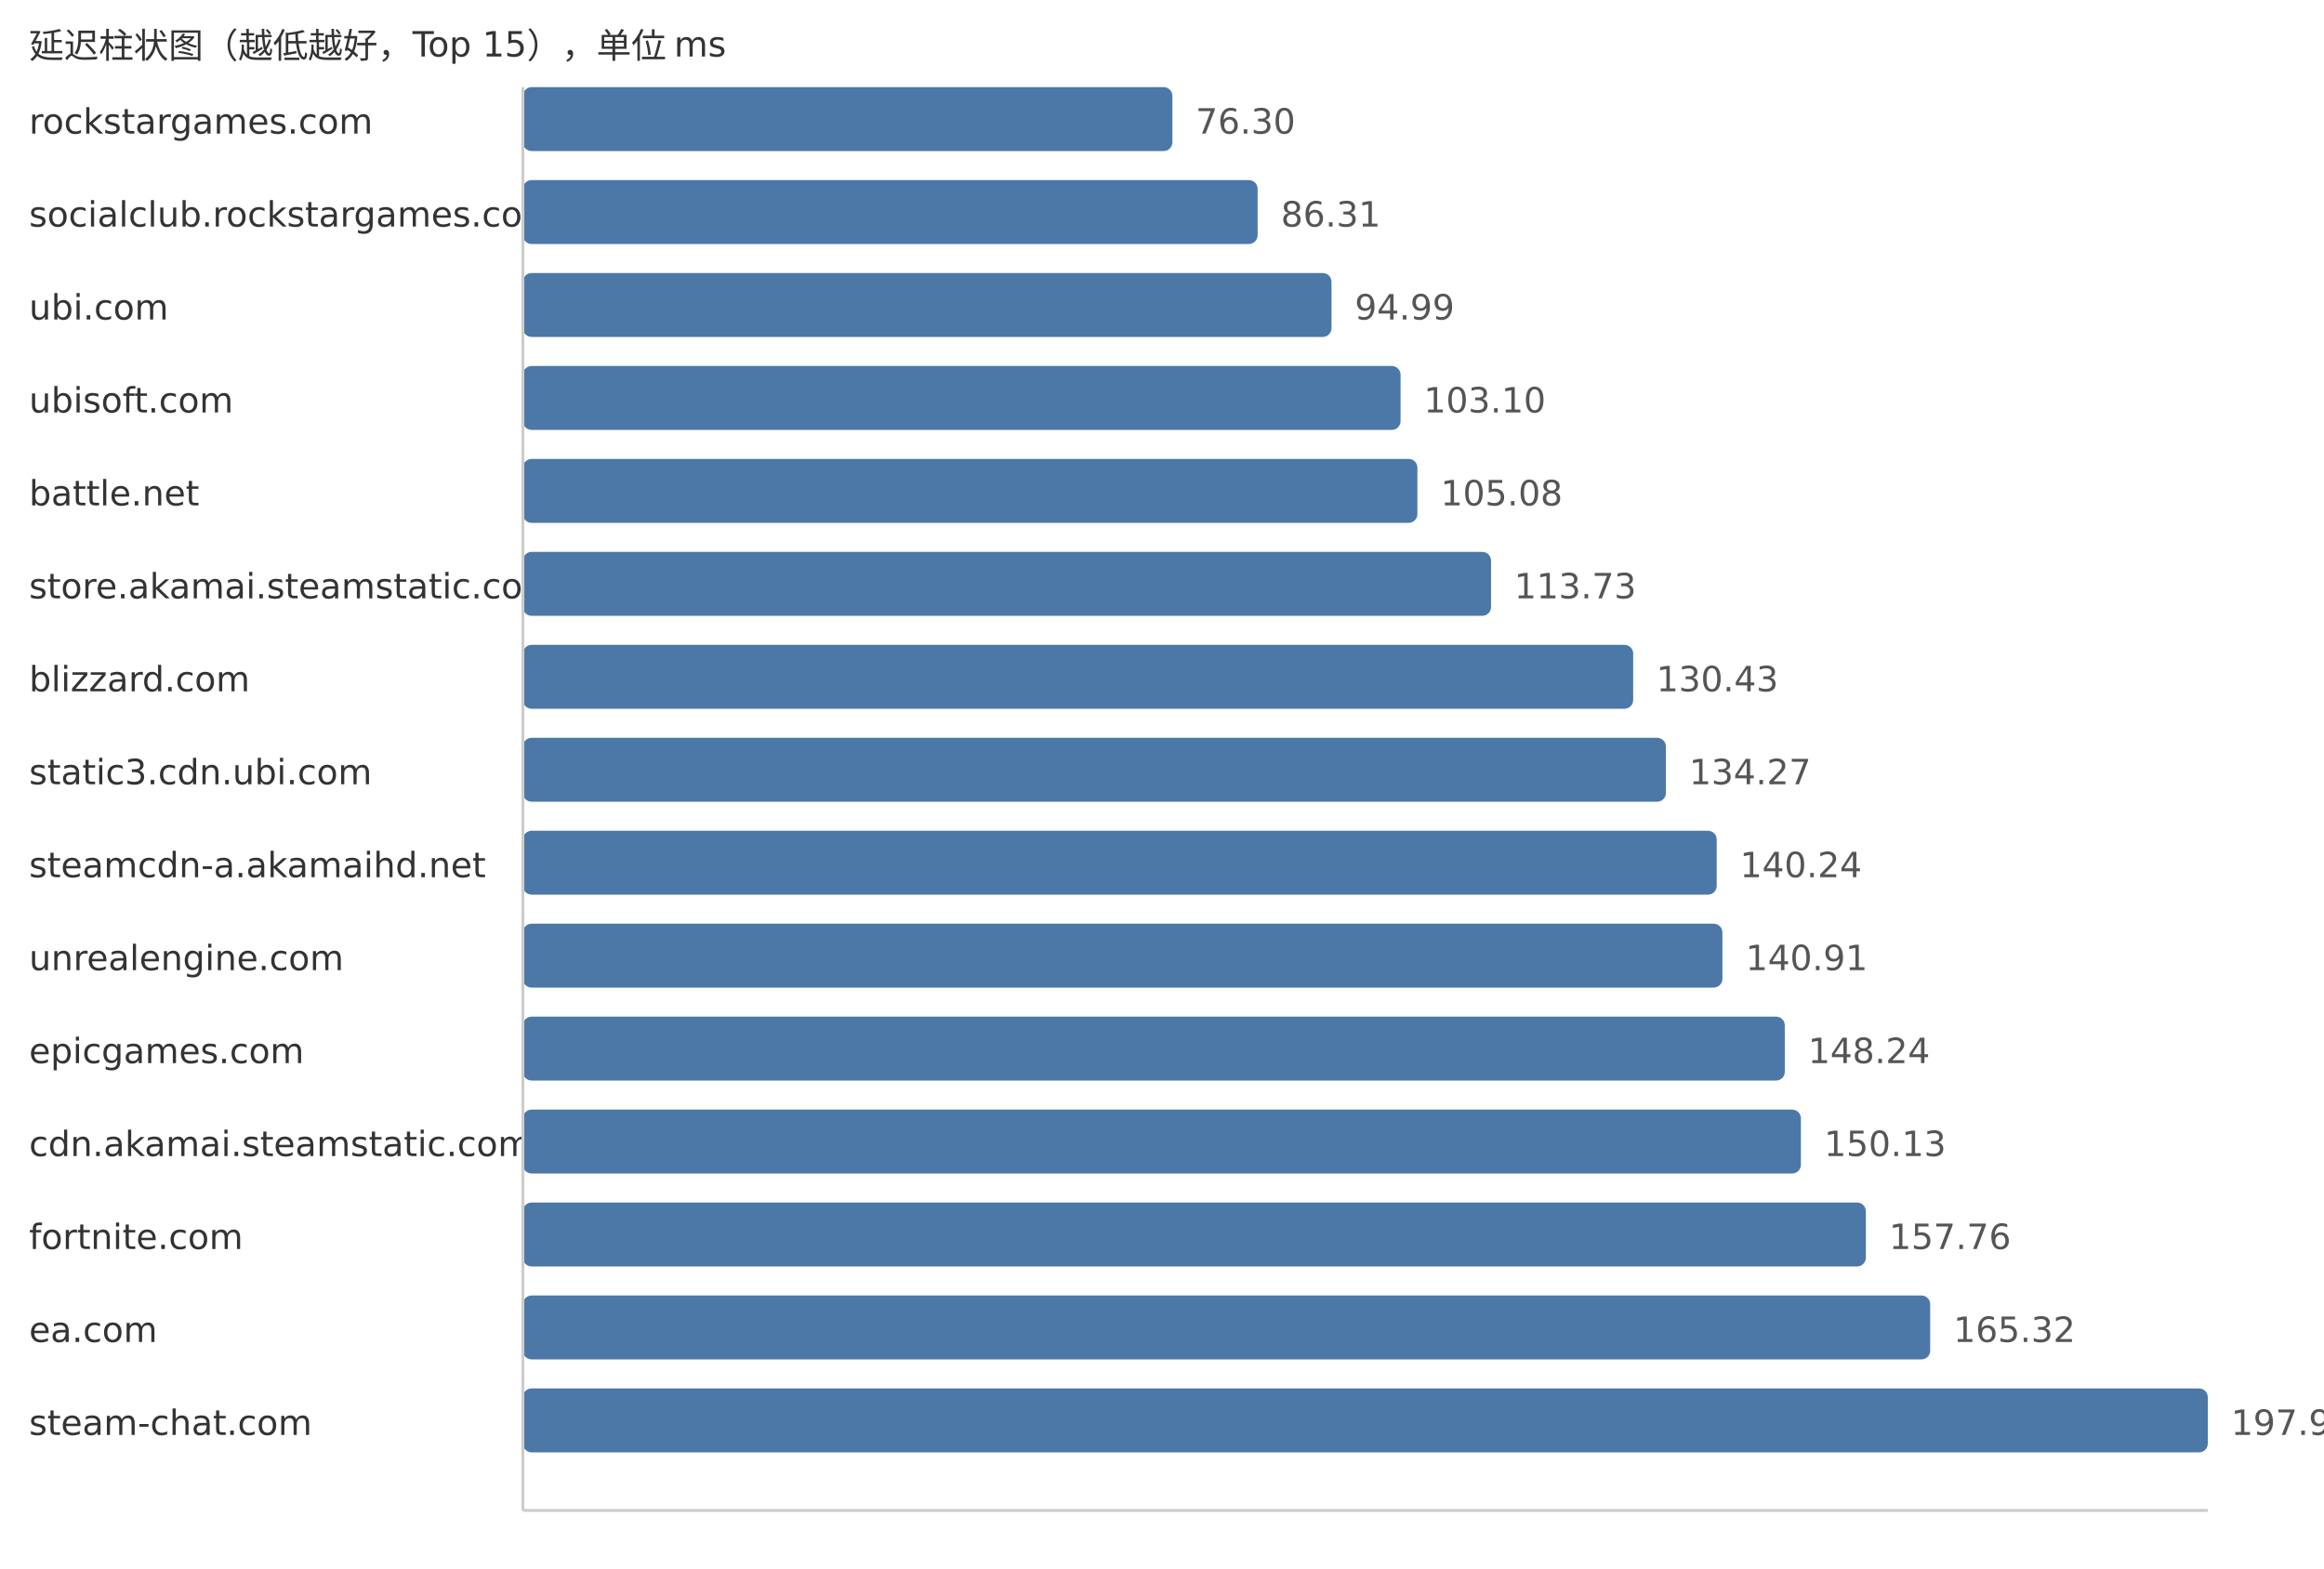
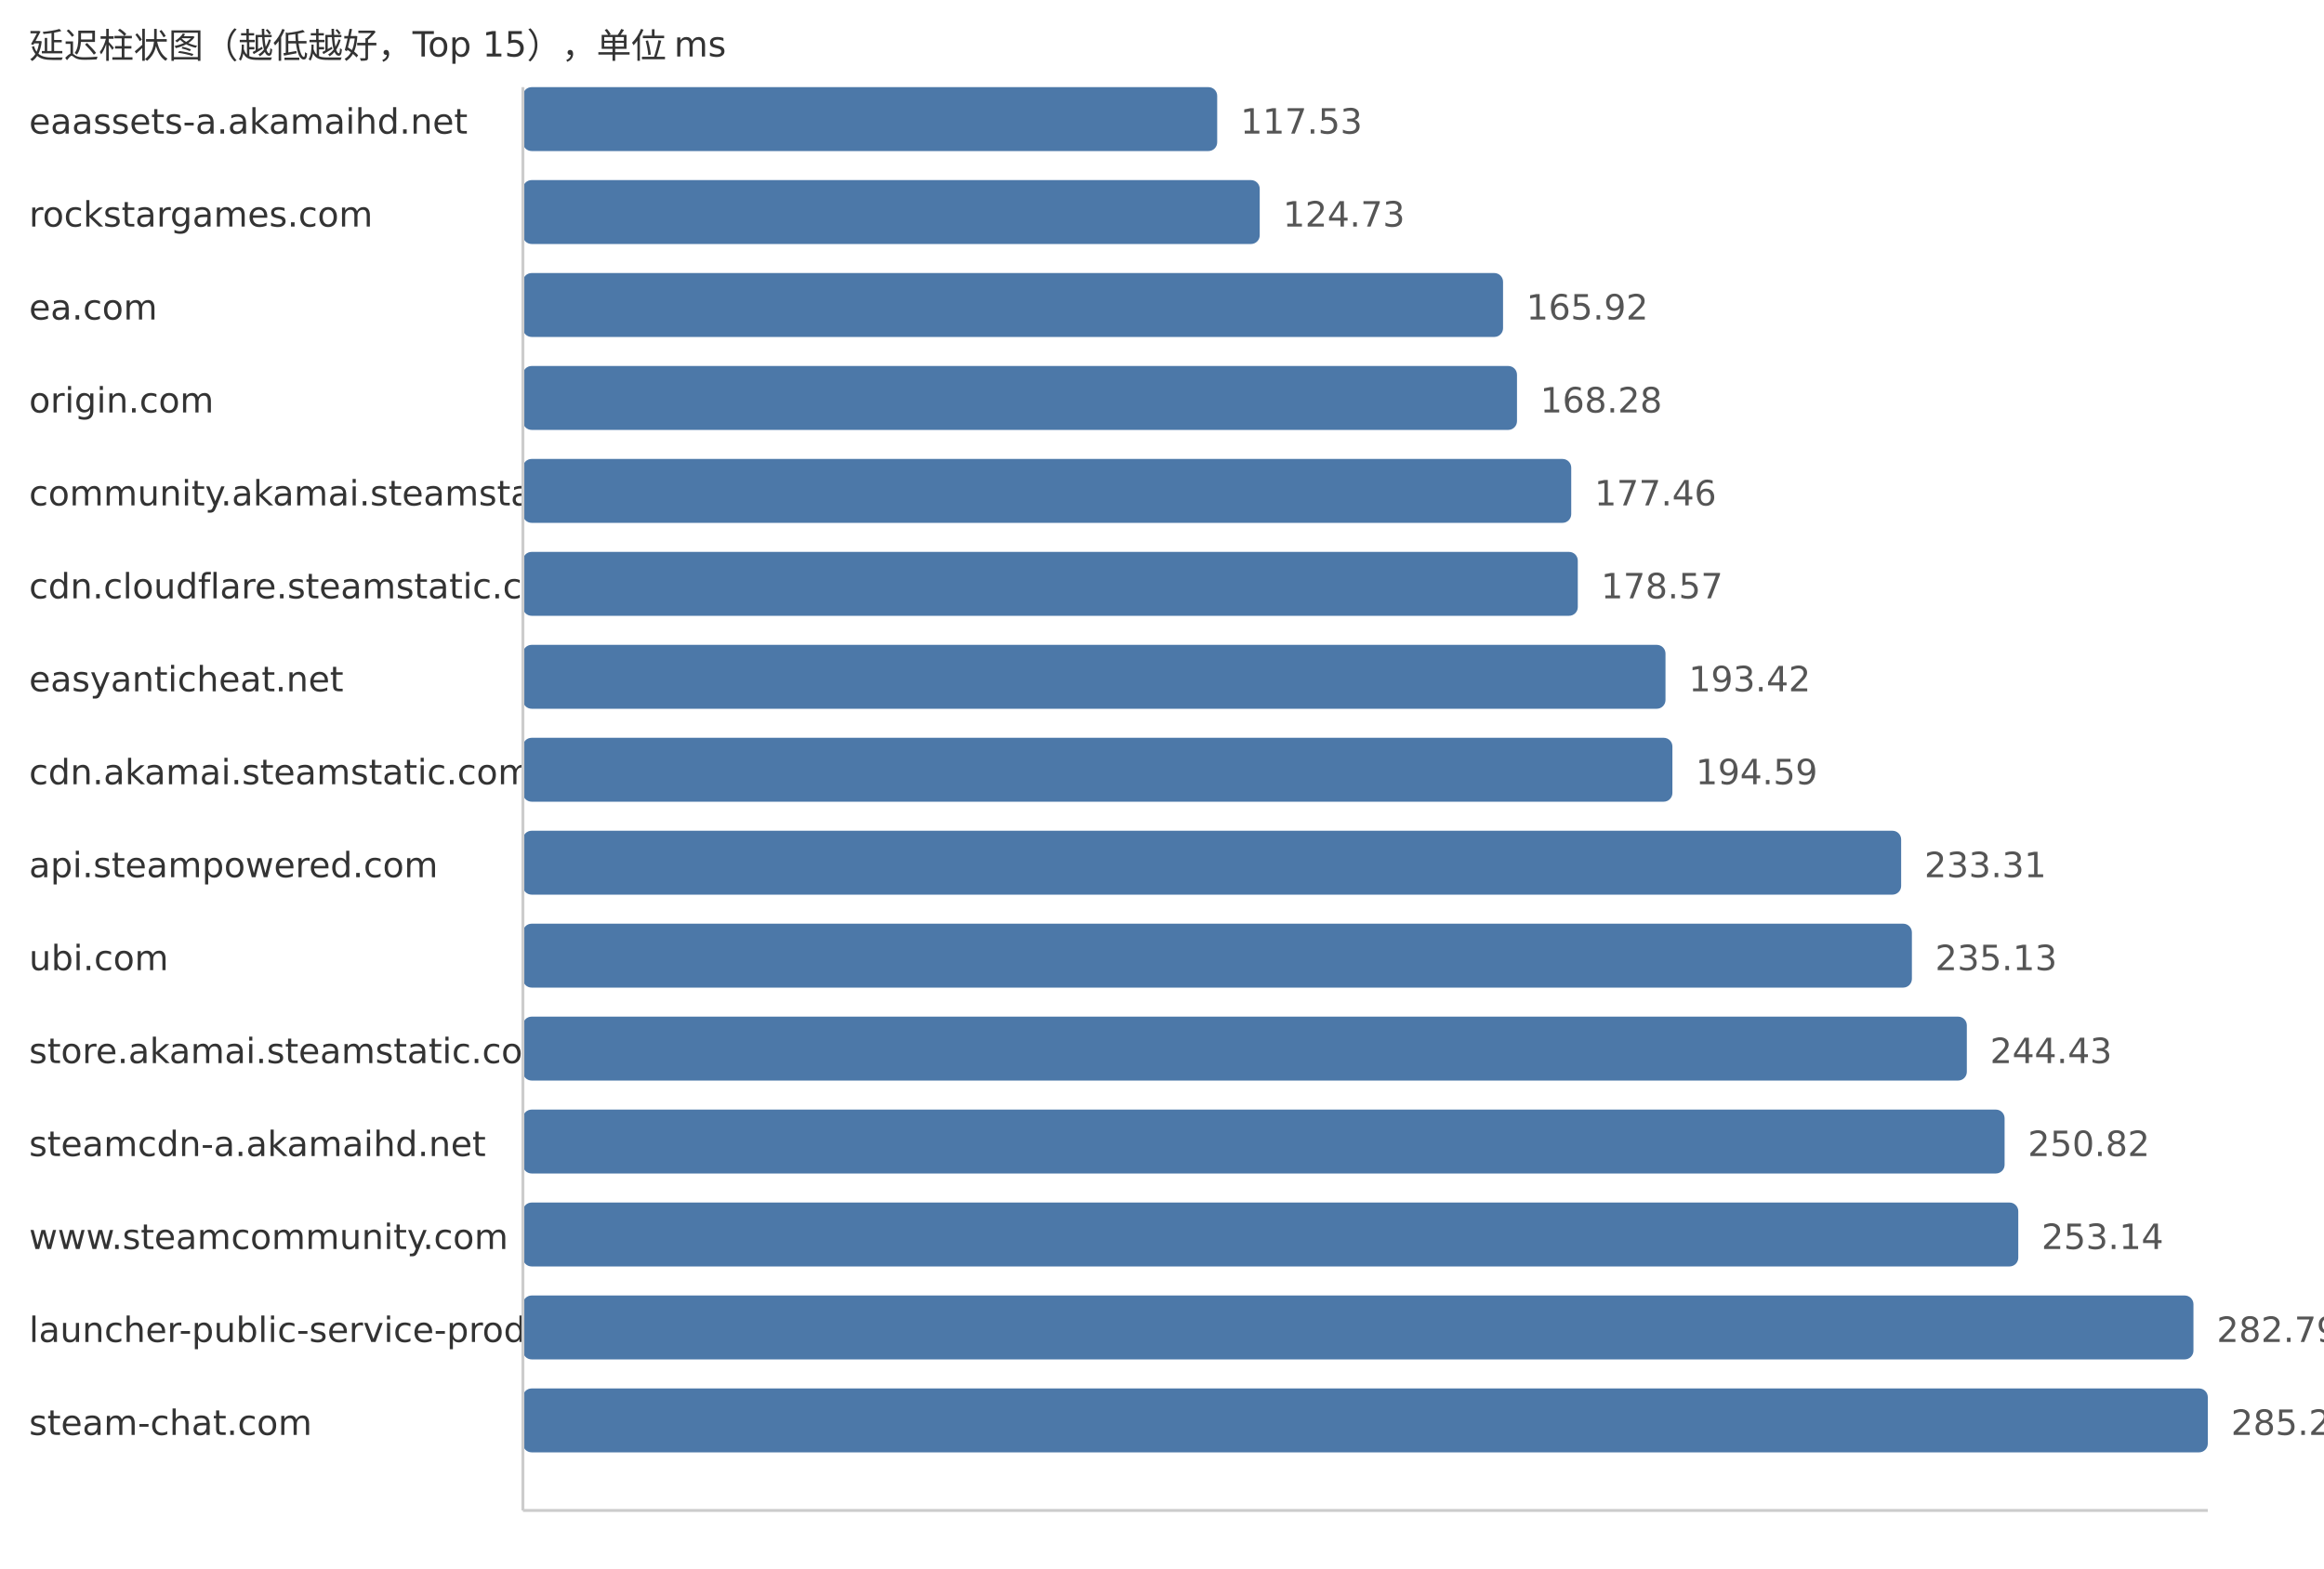
<svg xmlns="http://www.w3.org/2000/svg" width="800" height="540">
  <style> .label{font-family:DejaVu Sans,Verdana,Geneva,sans-serif;font-size:12px;fill:#333} .value{font-family:DejaVu Sans,Verdana,Geneva,sans-serif;font-size:12px;fill:#555} </style>
  <text x="10" y="20" class="label">延迟柱状图（越低越好，Top 15），单位 ms</text>
-   <text x="10" y="46" class="label">rockstargames.com</text>
-   <rect x="180" y="30" width="223.58" height="22" fill="#4c78a8" rx="3" />
-   <text x="411.58" y="46" class="value">76.30</text>
-   <text x="10" y="78" class="label">socialclub.rockstargames.com</text>
-   <rect x="180" y="62" width="252.92" height="22" fill="#4c78a8" rx="3" />
-   <text x="440.92" y="78" class="value">86.31</text>
-   <text x="10" y="110" class="label">ubi.com</text>
-   <rect x="180" y="94" width="278.35" height="22" fill="#4c78a8" rx="3" />
-   <text x="466.35" y="110" class="value">94.99</text>
-   <text x="10" y="142" class="label">ubisoft.com</text>
-   <rect x="180" y="126" width="302.12" height="22" fill="#4c78a8" rx="3" />
-   <text x="490.12" y="142" class="value">103.10</text>
-   <text x="10" y="174" class="label">battle.net</text>
-   <rect x="180" y="158" width="307.92" height="22" fill="#4c78a8" rx="3" />
-   <text x="495.92" y="174" class="value">105.08</text>
-   <text x="10" y="206" class="label">store.akamai.steamstatic.com</text>
-   <rect x="180" y="190" width="333.27" height="22" fill="#4c78a8" rx="3" />
-   <text x="521.27" y="206" class="value">113.73</text>
-   <text x="10" y="238" class="label">blizzard.com</text>
-   <rect x="180" y="222" width="382.2" height="22" fill="#4c78a8" rx="3" />
-   <text x="570.2" y="238" class="value">130.43</text>
-   <text x="10" y="270" class="label">static3.cdn.ubi.com</text>
-   <rect x="180" y="254" width="393.46" height="22" fill="#4c78a8" rx="3" />
-   <text x="581.46" y="270" class="value">134.27</text>
-   <text x="10" y="302" class="label">steamcdn-a.akamaihd.net</text>
-   <rect x="180" y="286" width="410.95" height="22" fill="#4c78a8" rx="3" />
-   <text x="598.95" y="302" class="value">140.24</text>
-   <text x="10" y="334" class="label">unrealengine.com</text>
-   <rect x="180" y="318" width="412.91" height="22" fill="#4c78a8" rx="3" />
-   <text x="600.91" y="334" class="value">140.91</text>
-   <text x="10" y="366" class="label">epicgames.com</text>
-   <rect x="180" y="350" width="434.39" height="22" fill="#4c78a8" rx="3" />
-   <text x="622.39" y="366" class="value">148.24</text>
-   <text x="10" y="398" class="label">cdn.akamai.steamstatic.com</text>
-   <rect x="180" y="382" width="439.93" height="22" fill="#4c78a8" rx="3" />
-   <text x="627.93" y="398" class="value">150.13</text>
-   <text x="10" y="430" class="label">fortnite.com</text>
-   <rect x="180" y="414" width="462.29" height="22" fill="#4c78a8" rx="3" />
-   <text x="650.29" y="430" class="value">157.76</text>
-   <text x="10" y="462" class="label">ea.com</text>
-   <rect x="180" y="446" width="484.44" height="22" fill="#4c78a8" rx="3" />
-   <text x="672.44" y="462" class="value">165.32</text>
+   <text x="10" y="46" class="label">eaassets-a.akamaihd.net</text>
+   <rect x="180" y="30" width="239.0" height="22" fill="#4c78a8" rx="3" />
+   <text x="427.0" y="46" class="value">117.53</text>
+   <text x="10" y="78" class="label">rockstargames.com</text>
+   <rect x="180" y="62" width="253.64" height="22" fill="#4c78a8" rx="3" />
+   <text x="441.64" y="78" class="value">124.73</text>
+   <text x="10" y="110" class="label">ea.com</text>
+   <rect x="180" y="94" width="337.4" height="22" fill="#4c78a8" rx="3" />
+   <text x="525.4" y="110" class="value">165.92</text>
+   <text x="10" y="142" class="label">origin.com</text>
+   <rect x="180" y="126" width="342.2" height="22" fill="#4c78a8" rx="3" />
+   <text x="530.2" y="142" class="value">168.28</text>
+   <text x="10" y="174" class="label">community.akamai.steamstatic.com</text>
+   <rect x="180" y="158" width="360.87" height="22" fill="#4c78a8" rx="3" />
+   <text x="548.87" y="174" class="value">177.46</text>
+   <text x="10" y="206" class="label">cdn.cloudflare.steamstatic.com</text>
+   <rect x="180" y="190" width="363.13" height="22" fill="#4c78a8" rx="3" />
+   <text x="551.13" y="206" class="value">178.57</text>
+   <text x="10" y="238" class="label">easyanticheat.net</text>
+   <rect x="180" y="222" width="393.32" height="22" fill="#4c78a8" rx="3" />
+   <text x="581.32" y="238" class="value">193.42</text>
+   <text x="10" y="270" class="label">cdn.akamai.steamstatic.com</text>
+   <rect x="180" y="254" width="395.7" height="22" fill="#4c78a8" rx="3" />
+   <text x="583.7" y="270" class="value">194.59</text>
+   <text x="10" y="302" class="label">api.steampowered.com</text>
+   <rect x="180" y="286" width="474.44" height="22" fill="#4c78a8" rx="3" />
+   <text x="662.44" y="302" class="value">233.31</text>
+   <text x="10" y="334" class="label">ubi.com</text>
+   <rect x="180" y="318" width="478.14" height="22" fill="#4c78a8" rx="3" />
+   <text x="666.14" y="334" class="value">235.13</text>
+   <text x="10" y="366" class="label">store.akamai.steamstatic.com</text>
+   <rect x="180" y="350" width="497.05" height="22" fill="#4c78a8" rx="3" />
+   <text x="685.05" y="366" class="value">244.43</text>
+   <text x="10" y="398" class="label">steamcdn-a.akamaihd.net</text>
+   <rect x="180" y="382" width="510.05" height="22" fill="#4c78a8" rx="3" />
+   <text x="698.05" y="398" class="value">250.82</text>
+   <text x="10" y="430" class="label">www.steamcommunity.com</text>
+   <rect x="180" y="414" width="514.76" height="22" fill="#4c78a8" rx="3" />
+   <text x="702.76" y="430" class="value">253.14</text>
+   <text x="10" y="462" class="label">launcher-public-service-prod06.ol.epicgames.com</text>
+   <rect x="180" y="446" width="575.06" height="22" fill="#4c78a8" rx="3" />
+   <text x="763.06" y="462" class="value">282.79</text>
  <text x="10" y="494" class="label">steam-chat.com</text>
  <rect x="180" y="478" width="580.0" height="22" fill="#4c78a8" rx="3" />
-   <text x="768.0" y="494" class="value">197.93</text>
+   <text x="768.0" y="494" class="value">285.22</text>
  <line x1="180" y1="30" x2="180" y2="520" stroke="#ccc" />
  <line x1="180" y1="520" x2="760" y2="520" stroke="#ccc" />
</svg>
